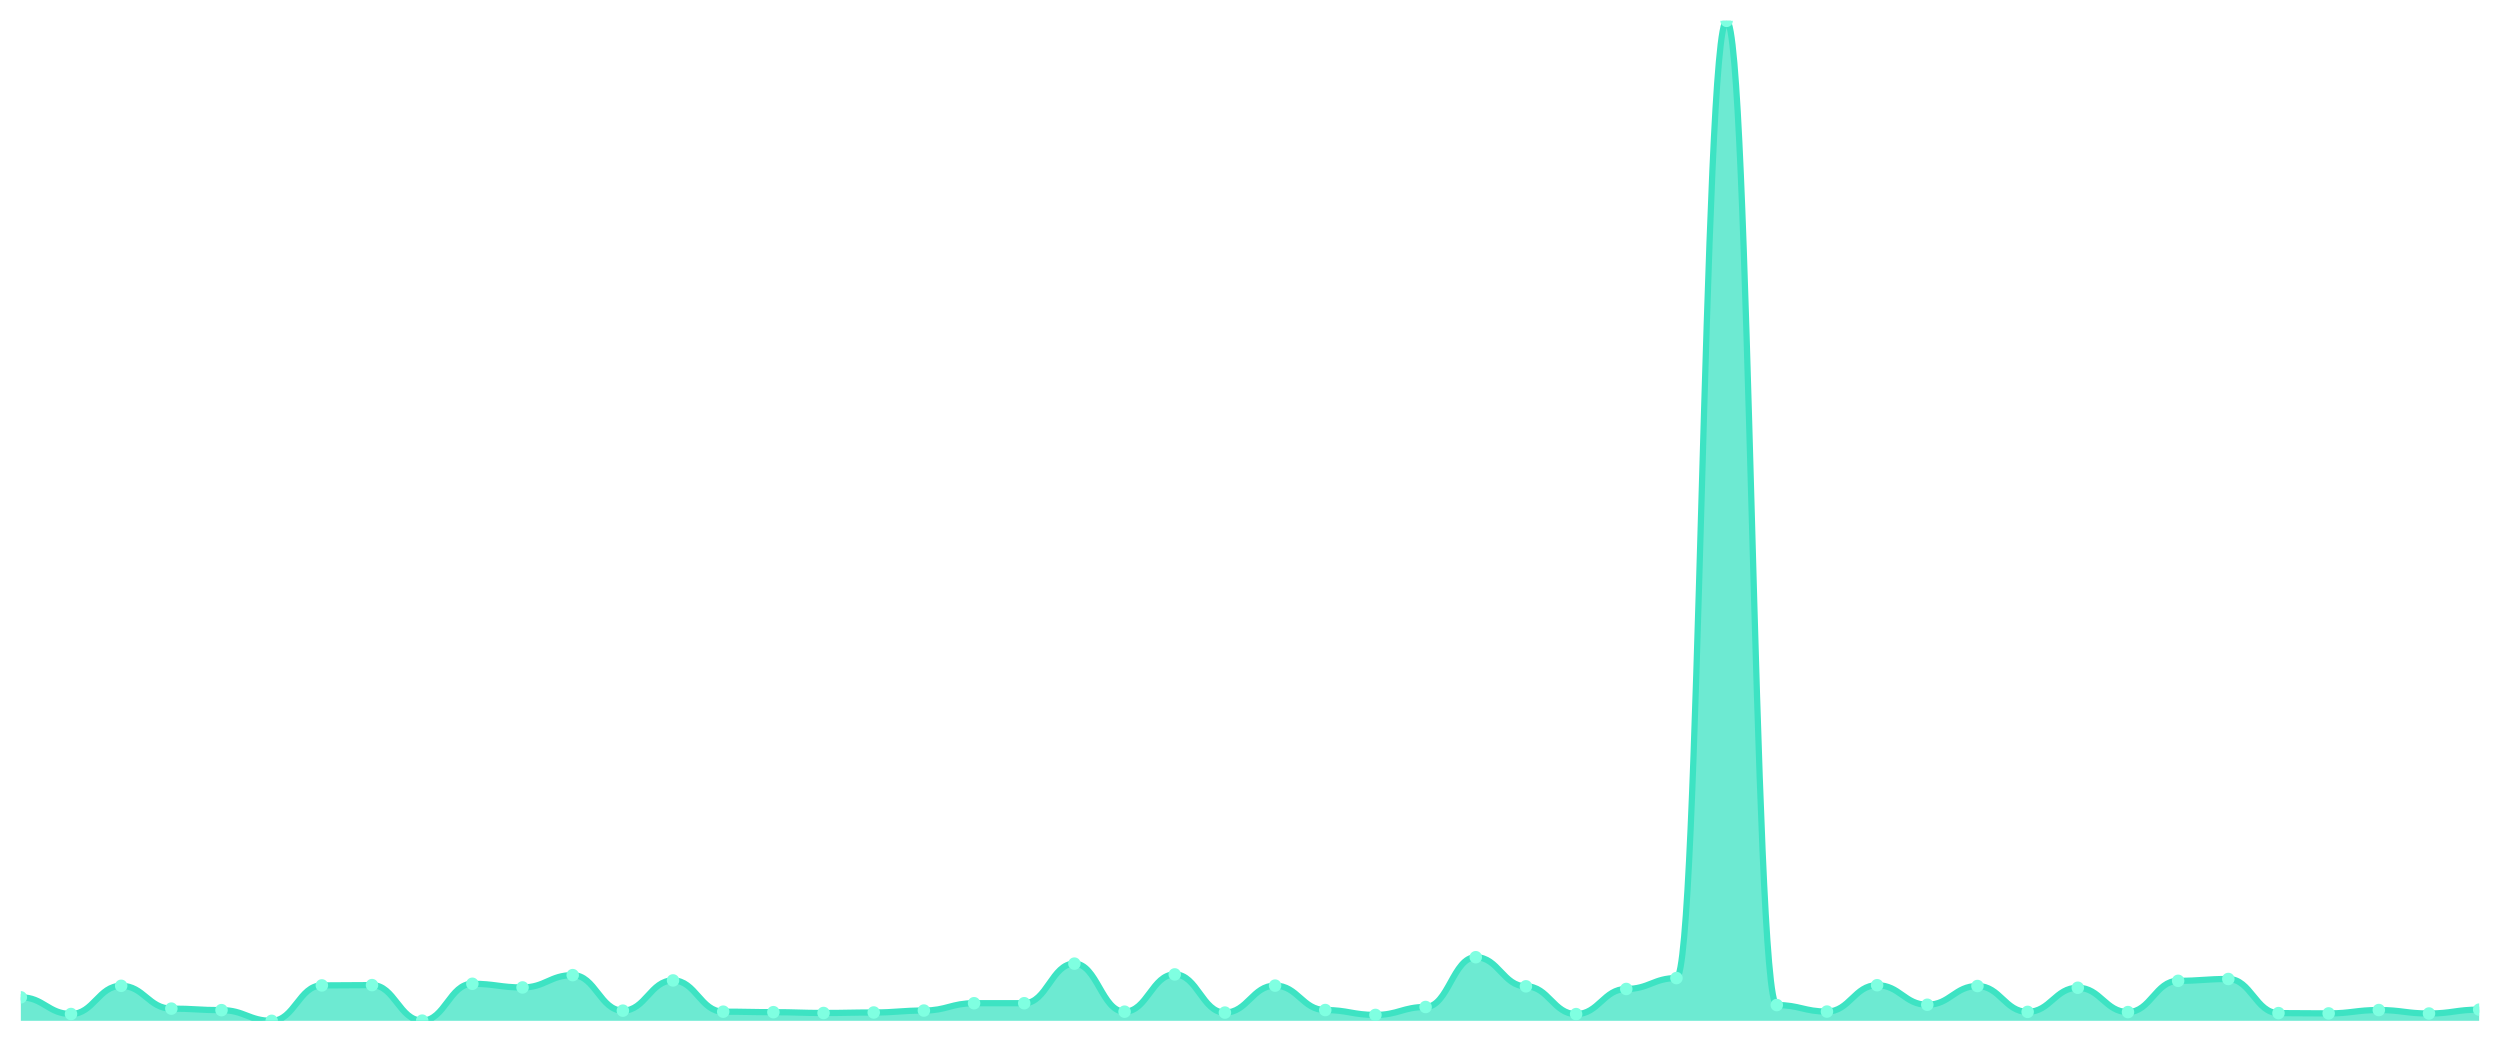
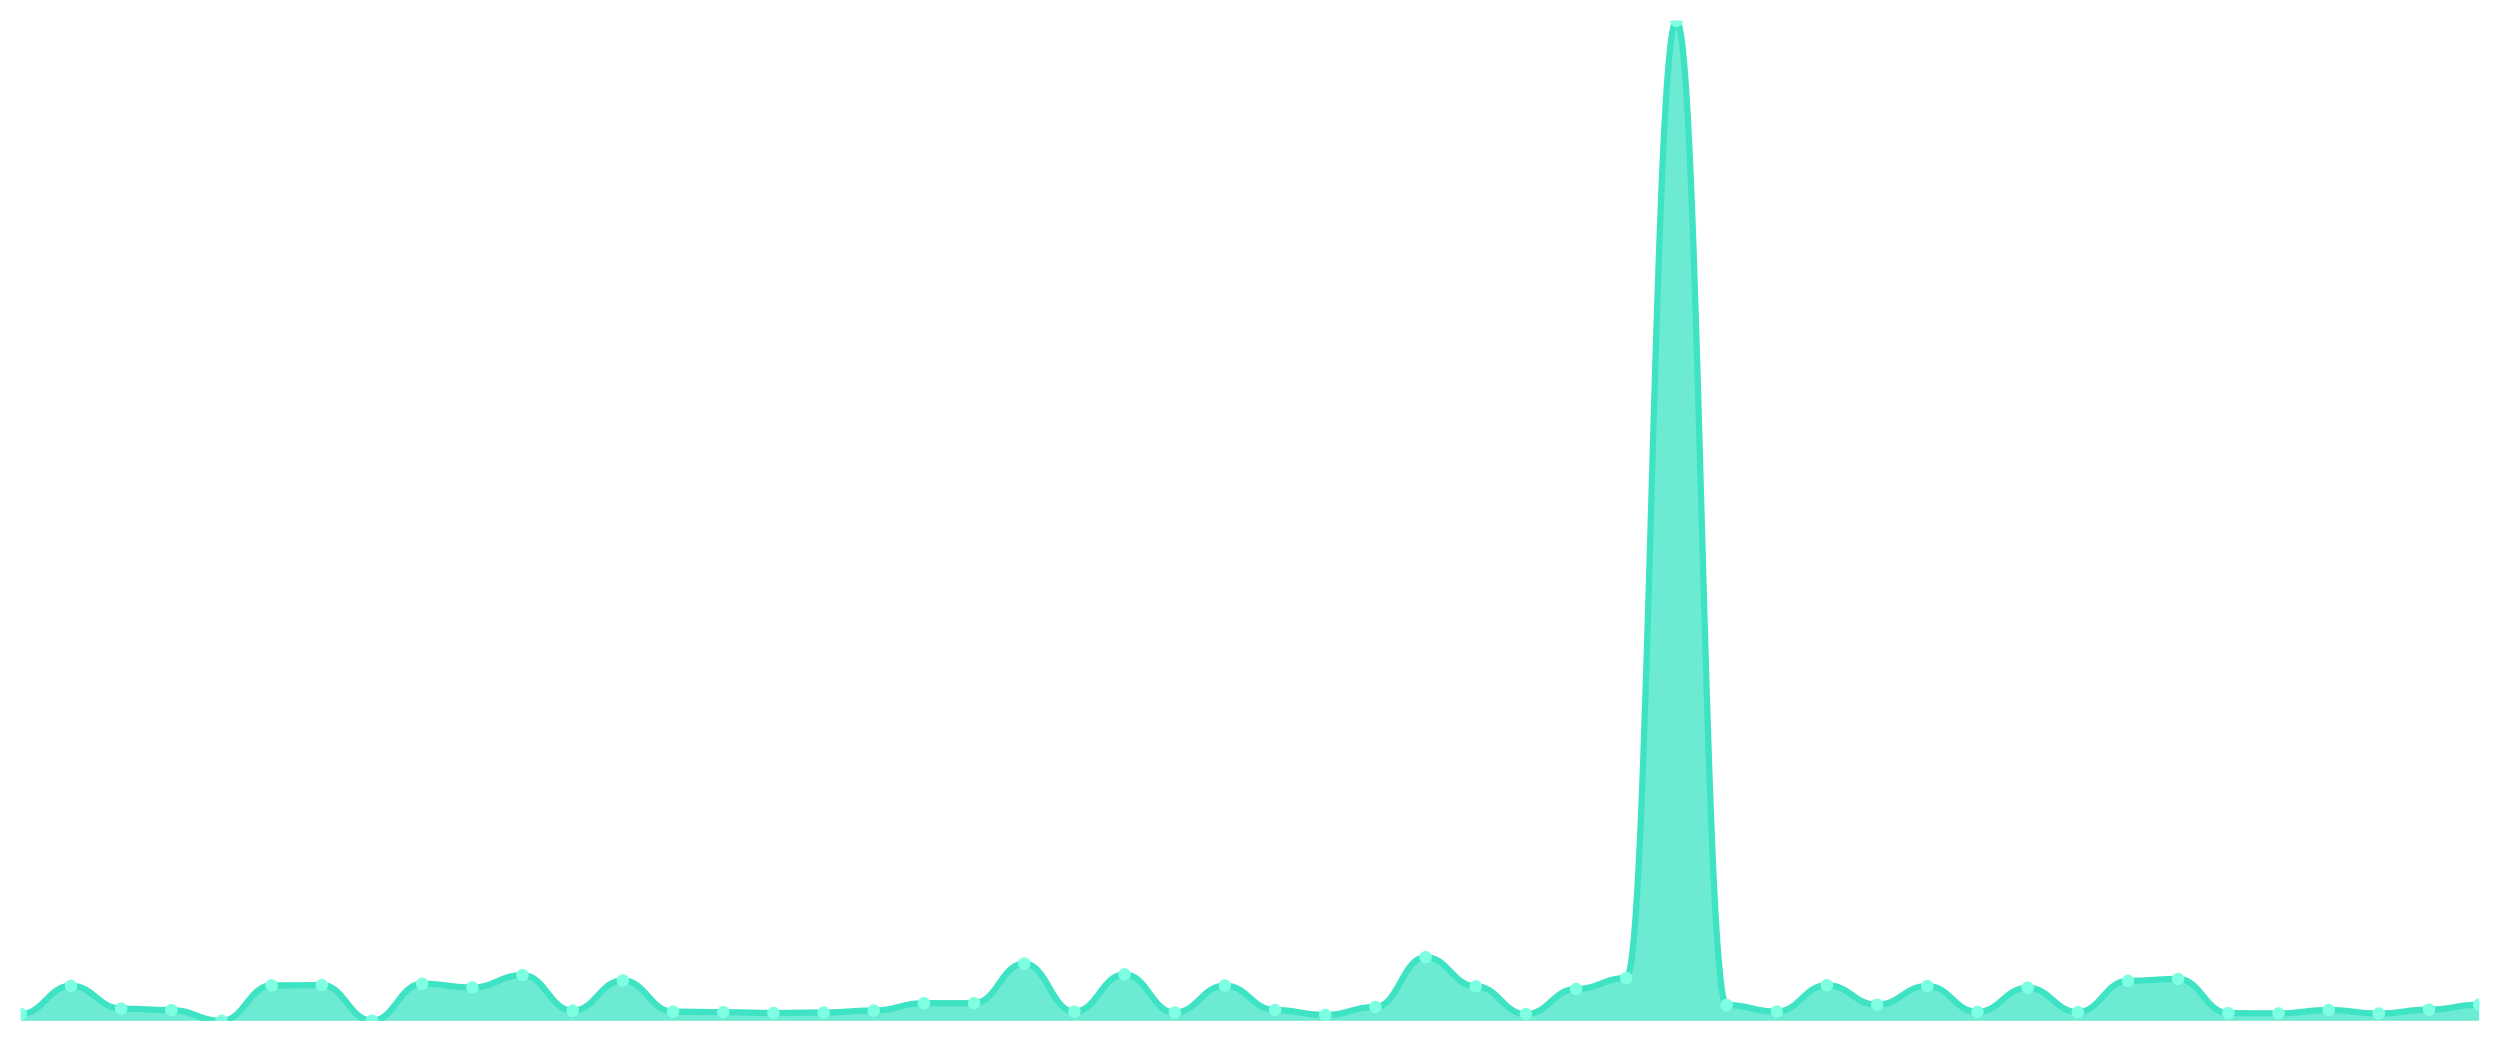
<svg xmlns="http://www.w3.org/2000/svg" viewBox="0 0 1200 500" width="1200" height="500">
  <defs>
    <clipPath id="c">
      <rect x="10" y="10" width="1180" height="480" />
    </clipPath>
  </defs>
  <rect width="1200" height="500" fill="none" />
  <g clip-path="url(#c)">
-     <path d="M 10,490 L 10,478.713 C 20.837,478.713 23.245,486.726 34.082,486.726 C 44.918,486.726 47.327,473.192 58.163,473.192 C 69,473.192 71.408,484.137 82.245,484.137 C 93.082,484.137 95.49,484.87 106.327,484.87 C 117.163,484.87 119.571,490 130.408,490 C 141.245,490 143.653,472.997 154.49,472.997 C 165.327,472.997 167.735,472.85 178.571,472.85 C 189.408,472.85 191.816,489.902 202.653,489.902 C 213.49,489.902 215.898,472.215 226.735,472.215 C 237.571,472.215 239.98,473.974 250.816,473.974 C 261.653,473.974 264.061,468.062 274.898,468.062 C 285.735,468.062 288.143,485.114 298.98,485.114 C 309.816,485.114 312.224,470.603 323.061,470.603 C 333.898,470.603 336.306,485.603 347.143,485.603 C 357.98,485.603 360.388,485.847 371.224,485.847 C 382.061,485.847 384.469,486.238 395.306,486.238 C 406.143,486.238 408.551,485.993 419.388,485.993 C 430.224,485.993 432.633,485.065 443.469,485.065 C 454.306,485.065 456.714,481.547 467.551,481.547 C 478.388,481.547 480.796,481.547 491.633,481.547 C 502.469,481.547 504.878,462.541 515.714,462.541 C 526.551,462.541 528.959,485.603 539.796,485.603 C 550.633,485.603 553.041,467.72 563.878,467.72 C 574.714,467.72 577.122,486.042 587.959,486.042 C 598.796,486.042 601.204,473.094 612.041,473.094 C 622.878,473.094 625.286,484.821 636.122,484.821 C 646.959,484.821 649.367,487.166 660.204,487.166 C 671.041,487.166 673.449,483.355 684.286,483.355 C 695.122,483.355 697.531,459.463 708.367,459.463 C 719.204,459.463 721.612,473.436 732.449,473.436 C 743.286,473.436 745.694,486.775 756.531,486.775 C 767.367,486.775 769.776,474.707 780.612,474.707 C 791.449,474.707 793.857,469.479 804.694,469.479 C 815.531,469.479 817.939,10 828.776,10 C 839.612,10 842.02,482.427 852.857,482.427 C 863.694,482.427 866.102,485.554 876.939,485.554 C 887.776,485.554 890.184,472.899 901.02,472.899 C 911.857,472.899 914.265,482.28 925.102,482.28 C 935.939,482.28 938.347,473.29 949.184,473.29 C 960.02,473.29 962.429,485.7 973.265,485.7 C 984.102,485.7 986.51,474.121 997.347,474.121 C 1008.184,474.121 1010.592,485.798 1021.429,485.798 C 1032.265,485.798 1034.673,470.798 1045.51,470.798 C 1056.347,470.798 1058.755,469.919 1069.592,469.919 C 1080.429,469.919 1082.837,486.287 1093.673,486.287 C 1104.51,486.287 1106.918,486.433 1117.755,486.433 C 1128.592,486.433 1131,484.821 1141.837,484.821 C 1152.673,484.821 1155.082,486.482 1165.918,486.482 C 1176.755,486.482 1179.163,484.625 1190,484.625 L 1190,490 Z" fill="rgba(61,227,195,0.75)" />
-     <path d="M 10,478.713 C 20.837,478.713 23.245,486.726 34.082,486.726 C 44.918,486.726 47.327,473.192 58.163,473.192 C 69,473.192 71.408,484.137 82.245,484.137 C 93.082,484.137 95.49,484.87 106.327,484.87 C 117.163,484.87 119.571,490 130.408,490 C 141.245,490 143.653,472.997 154.49,472.997 C 165.327,472.997 167.735,472.85 178.571,472.85 C 189.408,472.85 191.816,489.902 202.653,489.902 C 213.49,489.902 215.898,472.215 226.735,472.215 C 237.571,472.215 239.98,473.974 250.816,473.974 C 261.653,473.974 264.061,468.062 274.898,468.062 C 285.735,468.062 288.143,485.114 298.98,485.114 C 309.816,485.114 312.224,470.603 323.061,470.603 C 333.898,470.603 336.306,485.603 347.143,485.603 C 357.98,485.603 360.388,485.847 371.224,485.847 C 382.061,485.847 384.469,486.238 395.306,486.238 C 406.143,486.238 408.551,485.993 419.388,485.993 C 430.224,485.993 432.633,485.065 443.469,485.065 C 454.306,485.065 456.714,481.547 467.551,481.547 C 478.388,481.547 480.796,481.547 491.633,481.547 C 502.469,481.547 504.878,462.541 515.714,462.541 C 526.551,462.541 528.959,485.603 539.796,485.603 C 550.633,485.603 553.041,467.72 563.878,467.72 C 574.714,467.72 577.122,486.042 587.959,486.042 C 598.796,486.042 601.204,473.094 612.041,473.094 C 622.878,473.094 625.286,484.821 636.122,484.821 C 646.959,484.821 649.367,487.166 660.204,487.166 C 671.041,487.166 673.449,483.355 684.286,483.355 C 695.122,483.355 697.531,459.463 708.367,459.463 C 719.204,459.463 721.612,473.436 732.449,473.436 C 743.286,473.436 745.694,486.775 756.531,486.775 C 767.367,486.775 769.776,474.707 780.612,474.707 C 791.449,474.707 793.857,469.479 804.694,469.479 C 815.531,469.479 817.939,10 828.776,10 C 839.612,10 842.02,482.427 852.857,482.427 C 863.694,482.427 866.102,485.554 876.939,485.554 C 887.776,485.554 890.184,472.899 901.02,472.899 C 911.857,472.899 914.265,482.28 925.102,482.28 C 935.939,482.28 938.347,473.29 949.184,473.29 C 960.02,473.29 962.429,485.7 973.265,485.7 C 984.102,485.7 986.51,474.121 997.347,474.121 C 1008.184,474.121 1010.592,485.798 1021.429,485.798 C 1032.265,485.798 1034.673,470.798 1045.51,470.798 C 1056.347,470.798 1058.755,469.919 1069.592,469.919 C 1080.429,469.919 1082.837,486.287 1093.673,486.287 C 1104.51,486.287 1106.918,486.433 1117.755,486.433 C 1128.592,486.433 1131,484.821 1141.837,484.821 C 1152.673,484.821 1155.082,486.482 1165.918,486.482 C 1176.755,486.482 1179.163,484.625 1190,484.625" fill="none" stroke="#3de3c3" stroke-width="3" stroke-linecap="round" stroke-linejoin="round" />
-     <circle cx="10" cy="478.713" r="3" fill="#7fffe1" />
-     <circle cx="34.082" cy="486.726" r="3" fill="#7fffe1" />
-     <circle cx="58.163" cy="473.192" r="3" fill="#7fffe1" />
-     <circle cx="82.245" cy="484.137" r="3" fill="#7fffe1" />
-     <circle cx="106.327" cy="484.87" r="3" fill="#7fffe1" />
-     <circle cx="130.408" cy="490" r="3" fill="#7fffe1" />
-     <circle cx="154.49" cy="472.997" r="3" fill="#7fffe1" />
-     <circle cx="178.571" cy="472.85" r="3" fill="#7fffe1" />
-     <circle cx="202.653" cy="489.902" r="3" fill="#7fffe1" />
-     <circle cx="226.735" cy="472.215" r="3" fill="#7fffe1" />
-     <circle cx="250.816" cy="473.974" r="3" fill="#7fffe1" />
-     <circle cx="274.898" cy="468.062" r="3" fill="#7fffe1" />
-     <circle cx="298.98" cy="485.114" r="3" fill="#7fffe1" />
-     <circle cx="323.061" cy="470.603" r="3" fill="#7fffe1" />
-     <circle cx="347.143" cy="485.603" r="3" fill="#7fffe1" />
-     <circle cx="371.224" cy="485.847" r="3" fill="#7fffe1" />
-     <circle cx="395.306" cy="486.238" r="3" fill="#7fffe1" />
-     <circle cx="419.388" cy="485.993" r="3" fill="#7fffe1" />
-     <circle cx="443.469" cy="485.065" r="3" fill="#7fffe1" />
+     <path d="M 10,490 L 10,486.726 C 20.837,486.726 23.245,473.192 34.082,473.192 C 44.918,473.192 47.327,484.137 58.163,484.137 C 69,484.137 71.408,484.87 82.245,484.87 C 93.082,484.87 95.49,490 106.327,490 C 117.163,490 119.571,472.997 130.408,472.997 C 141.245,472.997 143.653,472.85 154.49,472.85 C 165.327,472.85 167.735,489.902 178.571,489.902 C 189.408,489.902 191.816,472.215 202.653,472.215 C 213.49,472.215 215.898,473.974 226.735,473.974 C 237.571,473.974 239.98,468.062 250.816,468.062 C 261.653,468.062 264.061,485.114 274.898,485.114 C 285.735,485.114 288.143,470.603 298.98,470.603 C 309.816,470.603 312.224,485.603 323.061,485.603 C 333.898,485.603 336.306,485.847 347.143,485.847 C 357.98,485.847 360.388,486.238 371.224,486.238 C 382.061,486.238 384.469,485.993 395.306,485.993 C 406.143,485.993 408.551,485.065 419.388,485.065 C 430.224,485.065 432.633,481.547 443.469,481.547 C 454.306,481.547 456.714,481.547 467.551,481.547 C 478.388,481.547 480.796,462.541 491.633,462.541 C 502.469,462.541 504.878,485.603 515.714,485.603 C 526.551,485.603 528.959,467.72 539.796,467.72 C 550.633,467.72 553.041,486.042 563.878,486.042 C 574.714,486.042 577.122,473.094 587.959,473.094 C 598.796,473.094 601.204,484.821 612.041,484.821 C 622.878,484.821 625.286,487.166 636.122,487.166 C 646.959,487.166 649.367,483.355 660.204,483.355 C 671.041,483.355 673.449,459.463 684.286,459.463 C 695.122,459.463 697.531,473.436 708.367,473.436 C 719.204,473.436 721.612,486.775 732.449,486.775 C 743.286,486.775 745.694,474.707 756.531,474.707 C 767.367,474.707 769.776,469.479 780.612,469.479 C 791.449,469.479 793.857,10 804.694,10 C 815.531,10 817.939,482.427 828.776,482.427 C 839.612,482.427 842.02,485.554 852.857,485.554 C 863.694,485.554 866.102,472.899 876.939,472.899 C 887.776,472.899 890.184,482.28 901.02,482.28 C 911.857,482.28 914.265,473.29 925.102,473.29 C 935.939,473.29 938.347,485.7 949.184,485.7 C 960.02,485.7 962.429,474.121 973.265,474.121 C 984.102,474.121 986.51,485.798 997.347,485.798 C 1008.184,485.798 1010.592,470.798 1021.429,470.798 C 1032.265,470.798 1034.673,469.919 1045.51,469.919 C 1056.347,469.919 1058.755,486.287 1069.592,486.287 C 1080.429,486.287 1082.837,486.433 1093.673,486.433 C 1104.51,486.433 1106.918,484.821 1117.755,484.821 C 1128.592,484.821 1131,486.482 1141.837,486.482 C 1152.673,486.482 1155.082,484.625 1165.918,484.625 C 1176.755,484.625 1179.163,482.28 1190,482.28 L 1190,490 Z" fill="rgba(61,227,195,0.75)" />
+     <path d="M 10,486.726 C 20.837,486.726 23.245,473.192 34.082,473.192 C 44.918,473.192 47.327,484.137 58.163,484.137 C 69,484.137 71.408,484.87 82.245,484.87 C 93.082,484.87 95.49,490 106.327,490 C 117.163,490 119.571,472.997 130.408,472.997 C 141.245,472.997 143.653,472.85 154.49,472.85 C 165.327,472.85 167.735,489.902 178.571,489.902 C 189.408,489.902 191.816,472.215 202.653,472.215 C 213.49,472.215 215.898,473.974 226.735,473.974 C 237.571,473.974 239.98,468.062 250.816,468.062 C 261.653,468.062 264.061,485.114 274.898,485.114 C 285.735,485.114 288.143,470.603 298.98,470.603 C 309.816,470.603 312.224,485.603 323.061,485.603 C 333.898,485.603 336.306,485.847 347.143,485.847 C 357.98,485.847 360.388,486.238 371.224,486.238 C 382.061,486.238 384.469,485.993 395.306,485.993 C 406.143,485.993 408.551,485.065 419.388,485.065 C 430.224,485.065 432.633,481.547 443.469,481.547 C 454.306,481.547 456.714,481.547 467.551,481.547 C 478.388,481.547 480.796,462.541 491.633,462.541 C 502.469,462.541 504.878,485.603 515.714,485.603 C 526.551,485.603 528.959,467.72 539.796,467.72 C 550.633,467.72 553.041,486.042 563.878,486.042 C 574.714,486.042 577.122,473.094 587.959,473.094 C 598.796,473.094 601.204,484.821 612.041,484.821 C 622.878,484.821 625.286,487.166 636.122,487.166 C 646.959,487.166 649.367,483.355 660.204,483.355 C 671.041,483.355 673.449,459.463 684.286,459.463 C 695.122,459.463 697.531,473.436 708.367,473.436 C 719.204,473.436 721.612,486.775 732.449,486.775 C 743.286,486.775 745.694,474.707 756.531,474.707 C 767.367,474.707 769.776,469.479 780.612,469.479 C 791.449,469.479 793.857,10 804.694,10 C 815.531,10 817.939,482.427 828.776,482.427 C 839.612,482.427 842.02,485.554 852.857,485.554 C 863.694,485.554 866.102,472.899 876.939,472.899 C 887.776,472.899 890.184,482.28 901.02,482.28 C 911.857,482.28 914.265,473.29 925.102,473.29 C 935.939,473.29 938.347,485.7 949.184,485.7 C 960.02,485.7 962.429,474.121 973.265,474.121 C 984.102,474.121 986.51,485.798 997.347,485.798 C 1008.184,485.798 1010.592,470.798 1021.429,470.798 C 1032.265,470.798 1034.673,469.919 1045.51,469.919 C 1056.347,469.919 1058.755,486.287 1069.592,486.287 C 1080.429,486.287 1082.837,486.433 1093.673,486.433 C 1104.51,486.433 1106.918,484.821 1117.755,484.821 C 1128.592,484.821 1131,486.482 1141.837,486.482 C 1152.673,486.482 1155.082,484.625 1165.918,484.625 C 1176.755,484.625 1179.163,482.28 1190,482.28" fill="none" stroke="#3de3c3" stroke-width="3" stroke-linecap="round" stroke-linejoin="round" />
+     <circle cx="10" cy="486.726" r="3" fill="#7fffe1" />
+     <circle cx="34.082" cy="473.192" r="3" fill="#7fffe1" />
+     <circle cx="58.163" cy="484.137" r="3" fill="#7fffe1" />
+     <circle cx="82.245" cy="484.87" r="3" fill="#7fffe1" />
+     <circle cx="106.327" cy="490" r="3" fill="#7fffe1" />
+     <circle cx="130.408" cy="472.997" r="3" fill="#7fffe1" />
+     <circle cx="154.49" cy="472.85" r="3" fill="#7fffe1" />
+     <circle cx="178.571" cy="489.902" r="3" fill="#7fffe1" />
+     <circle cx="202.653" cy="472.215" r="3" fill="#7fffe1" />
+     <circle cx="226.735" cy="473.974" r="3" fill="#7fffe1" />
+     <circle cx="250.816" cy="468.062" r="3" fill="#7fffe1" />
+     <circle cx="274.898" cy="485.114" r="3" fill="#7fffe1" />
+     <circle cx="298.98" cy="470.603" r="3" fill="#7fffe1" />
+     <circle cx="323.061" cy="485.603" r="3" fill="#7fffe1" />
+     <circle cx="347.143" cy="485.847" r="3" fill="#7fffe1" />
+     <circle cx="371.224" cy="486.238" r="3" fill="#7fffe1" />
+     <circle cx="395.306" cy="485.993" r="3" fill="#7fffe1" />
+     <circle cx="419.388" cy="485.065" r="3" fill="#7fffe1" />
+     <circle cx="443.469" cy="481.547" r="3" fill="#7fffe1" />
    <circle cx="467.551" cy="481.547" r="3" fill="#7fffe1" />
-     <circle cx="491.633" cy="481.547" r="3" fill="#7fffe1" />
-     <circle cx="515.714" cy="462.541" r="3" fill="#7fffe1" />
-     <circle cx="539.796" cy="485.603" r="3" fill="#7fffe1" />
-     <circle cx="563.878" cy="467.72" r="3" fill="#7fffe1" />
-     <circle cx="587.959" cy="486.042" r="3" fill="#7fffe1" />
-     <circle cx="612.041" cy="473.094" r="3" fill="#7fffe1" />
-     <circle cx="636.122" cy="484.821" r="3" fill="#7fffe1" />
-     <circle cx="660.204" cy="487.166" r="3" fill="#7fffe1" />
-     <circle cx="684.286" cy="483.355" r="3" fill="#7fffe1" />
-     <circle cx="708.367" cy="459.463" r="3" fill="#7fffe1" />
-     <circle cx="732.449" cy="473.436" r="3" fill="#7fffe1" />
-     <circle cx="756.531" cy="486.775" r="3" fill="#7fffe1" />
-     <circle cx="780.612" cy="474.707" r="3" fill="#7fffe1" />
-     <circle cx="804.694" cy="469.479" r="3" fill="#7fffe1" />
-     <circle cx="828.776" cy="10" r="3" fill="#7fffe1" />
-     <circle cx="852.857" cy="482.427" r="3" fill="#7fffe1" />
-     <circle cx="876.939" cy="485.554" r="3" fill="#7fffe1" />
-     <circle cx="901.02" cy="472.899" r="3" fill="#7fffe1" />
-     <circle cx="925.102" cy="482.28" r="3" fill="#7fffe1" />
-     <circle cx="949.184" cy="473.29" r="3" fill="#7fffe1" />
-     <circle cx="973.265" cy="485.7" r="3" fill="#7fffe1" />
-     <circle cx="997.347" cy="474.121" r="3" fill="#7fffe1" />
-     <circle cx="1021.429" cy="485.798" r="3" fill="#7fffe1" />
-     <circle cx="1045.51" cy="470.798" r="3" fill="#7fffe1" />
-     <circle cx="1069.592" cy="469.919" r="3" fill="#7fffe1" />
-     <circle cx="1093.673" cy="486.287" r="3" fill="#7fffe1" />
-     <circle cx="1117.755" cy="486.433" r="3" fill="#7fffe1" />
-     <circle cx="1141.837" cy="484.821" r="3" fill="#7fffe1" />
-     <circle cx="1165.918" cy="486.482" r="3" fill="#7fffe1" />
-     <circle cx="1190" cy="484.625" r="3" fill="#7fffe1" />
+     <circle cx="491.633" cy="462.541" r="3" fill="#7fffe1" />
+     <circle cx="515.714" cy="485.603" r="3" fill="#7fffe1" />
+     <circle cx="539.796" cy="467.72" r="3" fill="#7fffe1" />
+     <circle cx="563.878" cy="486.042" r="3" fill="#7fffe1" />
+     <circle cx="587.959" cy="473.094" r="3" fill="#7fffe1" />
+     <circle cx="612.041" cy="484.821" r="3" fill="#7fffe1" />
+     <circle cx="636.122" cy="487.166" r="3" fill="#7fffe1" />
+     <circle cx="660.204" cy="483.355" r="3" fill="#7fffe1" />
+     <circle cx="684.286" cy="459.463" r="3" fill="#7fffe1" />
+     <circle cx="708.367" cy="473.436" r="3" fill="#7fffe1" />
+     <circle cx="732.449" cy="486.775" r="3" fill="#7fffe1" />
+     <circle cx="756.531" cy="474.707" r="3" fill="#7fffe1" />
+     <circle cx="780.612" cy="469.479" r="3" fill="#7fffe1" />
+     <circle cx="804.694" cy="10" r="3" fill="#7fffe1" />
+     <circle cx="828.776" cy="482.427" r="3" fill="#7fffe1" />
+     <circle cx="852.857" cy="485.554" r="3" fill="#7fffe1" />
+     <circle cx="876.939" cy="472.899" r="3" fill="#7fffe1" />
+     <circle cx="901.02" cy="482.28" r="3" fill="#7fffe1" />
+     <circle cx="925.102" cy="473.29" r="3" fill="#7fffe1" />
+     <circle cx="949.184" cy="485.7" r="3" fill="#7fffe1" />
+     <circle cx="973.265" cy="474.121" r="3" fill="#7fffe1" />
+     <circle cx="997.347" cy="485.798" r="3" fill="#7fffe1" />
+     <circle cx="1021.429" cy="470.798" r="3" fill="#7fffe1" />
+     <circle cx="1045.51" cy="469.919" r="3" fill="#7fffe1" />
+     <circle cx="1069.592" cy="486.287" r="3" fill="#7fffe1" />
+     <circle cx="1093.673" cy="486.433" r="3" fill="#7fffe1" />
+     <circle cx="1117.755" cy="484.821" r="3" fill="#7fffe1" />
+     <circle cx="1141.837" cy="486.482" r="3" fill="#7fffe1" />
+     <circle cx="1165.918" cy="484.625" r="3" fill="#7fffe1" />
+     <circle cx="1190" cy="482.28" r="3" fill="#7fffe1" />
  </g>
</svg>
